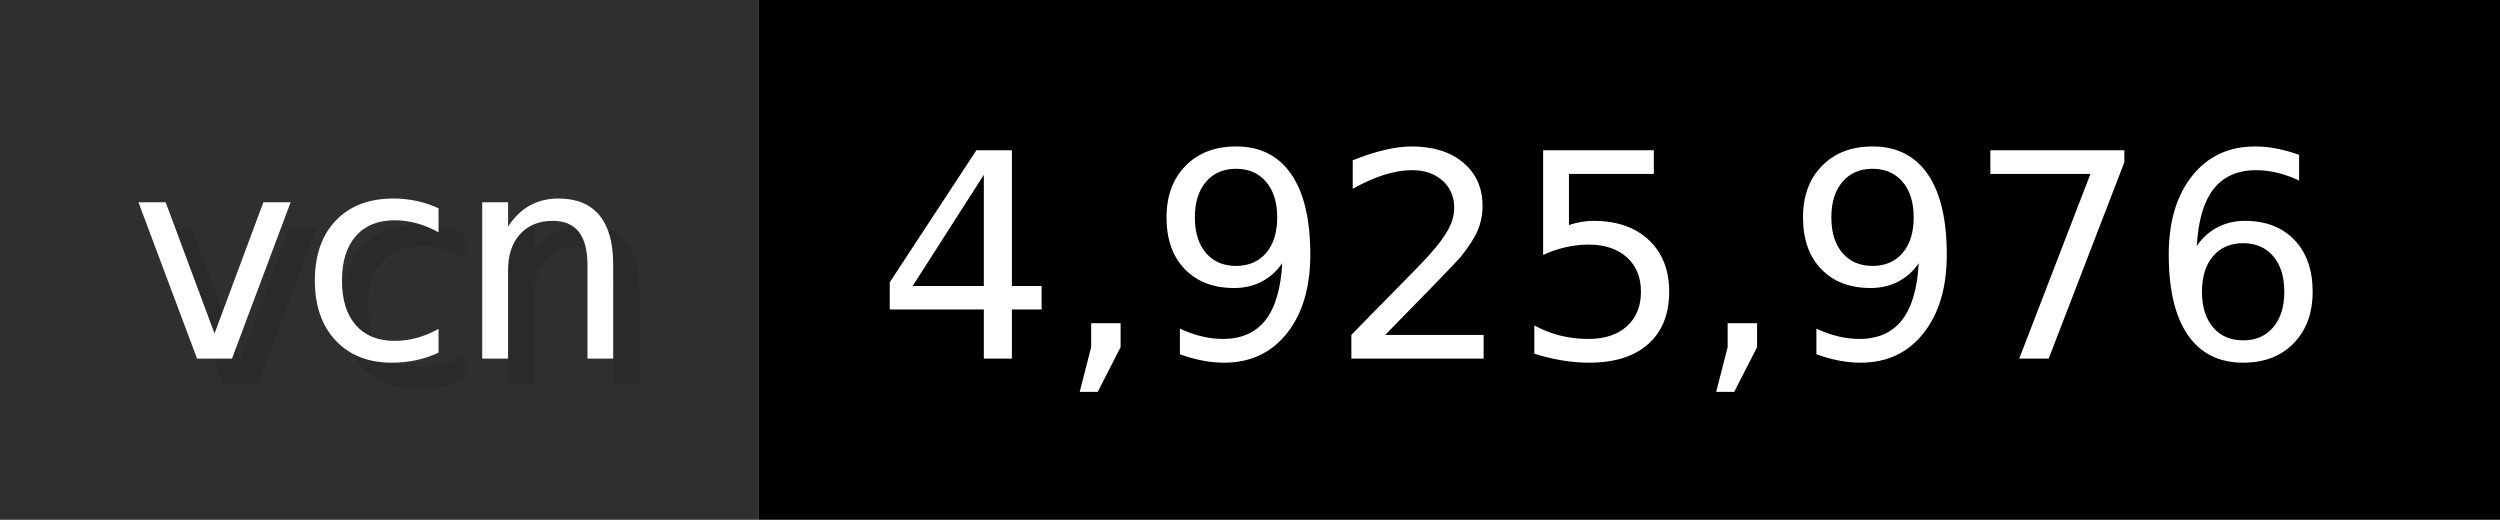
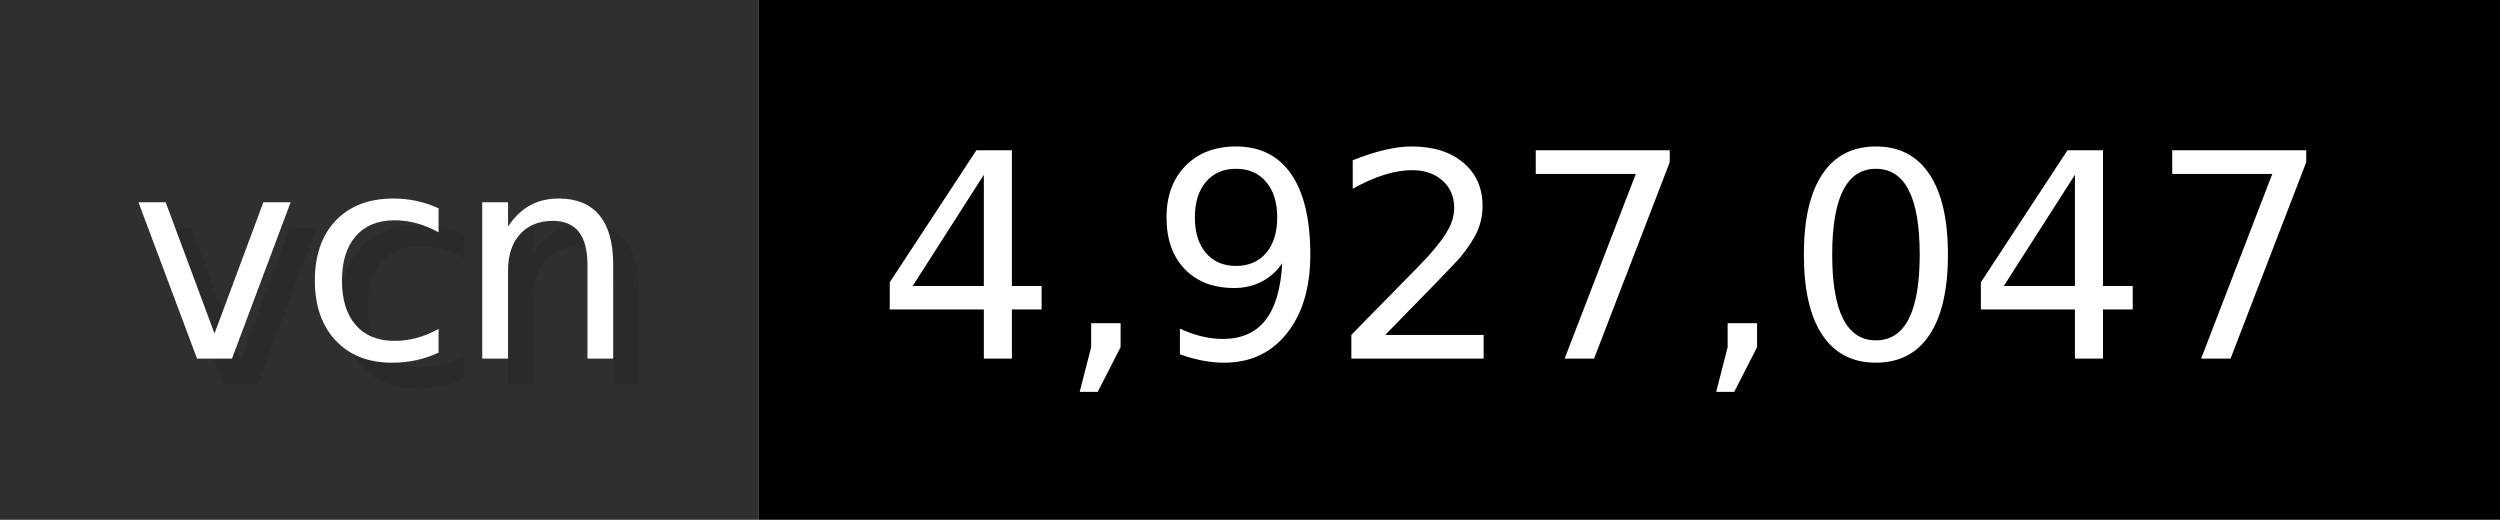
- <svg xmlns="http://www.w3.org/2000/svg" width="96.2" height="20" viewBox="0 0 962 200" role="img" aria-label="vcn: 4,925,976">
+ <svg xmlns="http://www.w3.org/2000/svg" width="96.2" height="20" viewBox="0 0 962 200" role="img" aria-label="vcn: 4,927,047">
  <g>
    <rect fill="#2F2F2F" width="292" height="200" />
    <rect fill="#" x="292" width="670" height="200" />
  </g>
  <g aria-hidden="true" fill="#fff" text-anchor="start" font-family="Verdana,DejaVu Sans,sans-serif" font-size="110">
    <text x="60" y="148" textLength="192" fill="#000" opacity="0.1">vcn</text>
    <text x="50" y="138" textLength="192">vcn</text>
-     <text x="347" y="148" textLength="570" fill="#000" opacity="0.1">4,925,976</text>
-     <text x="337" y="138" textLength="570">4,925,976</text>
+     <text x="347" y="148" textLength="570" fill="#000" opacity="0.1">4,927,047</text>
+     <text x="337" y="138" textLength="570">4,927,047</text>
  </g>
</svg>
